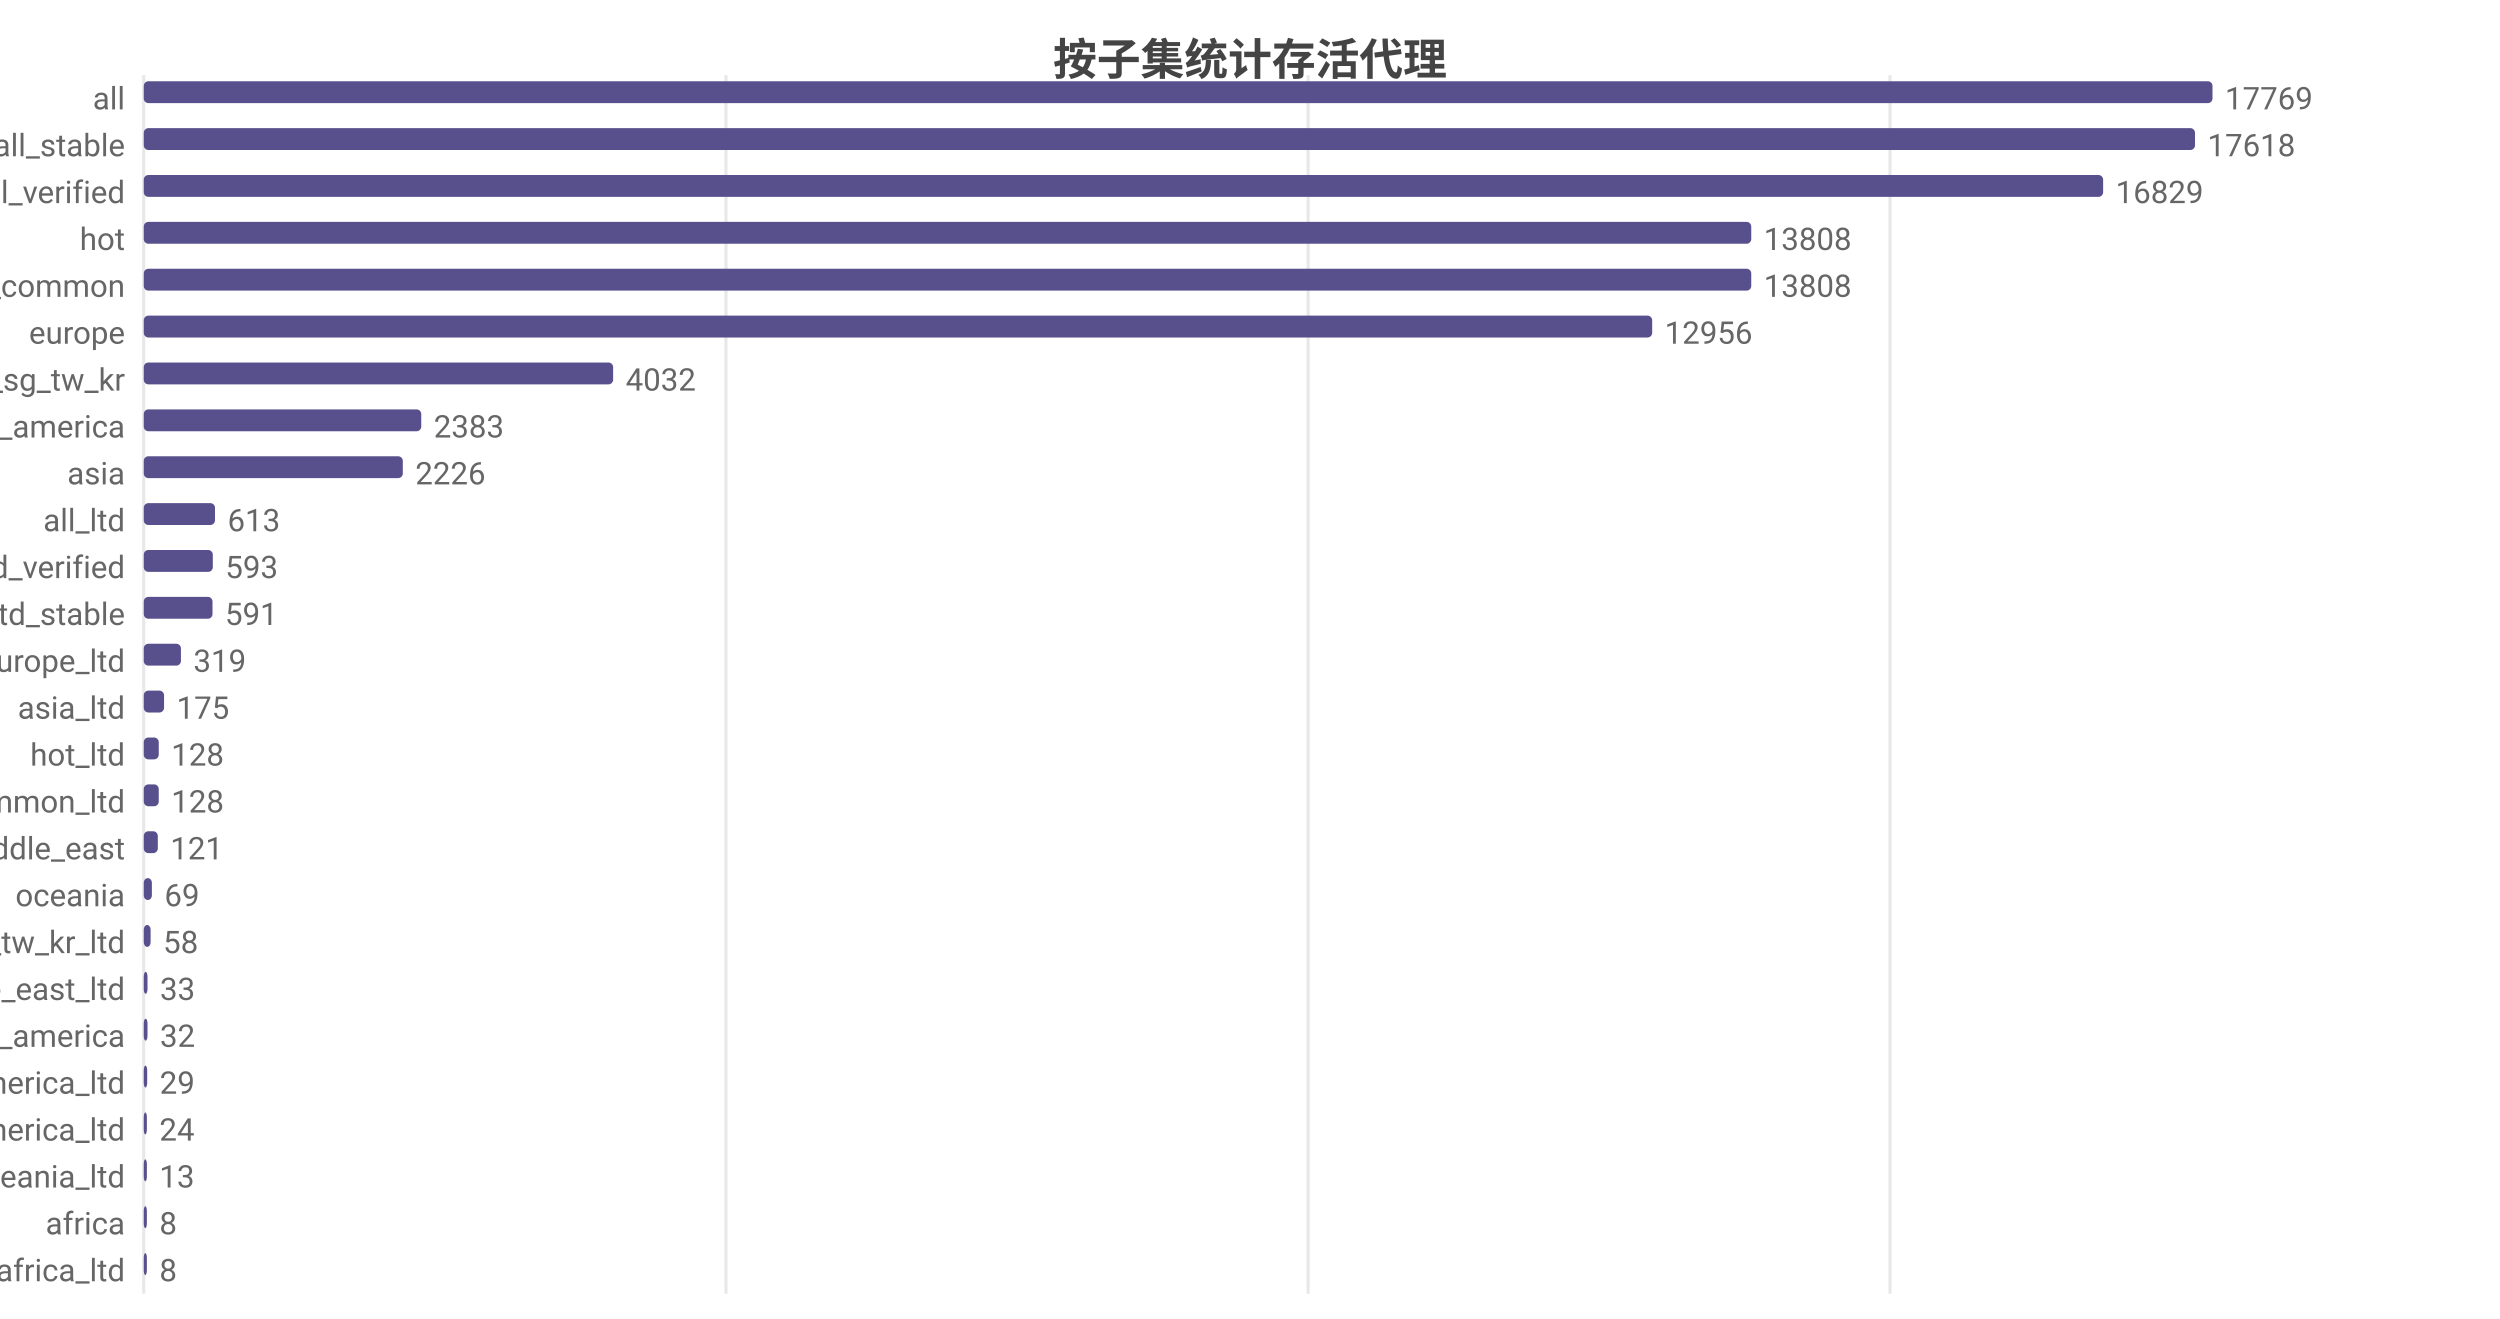
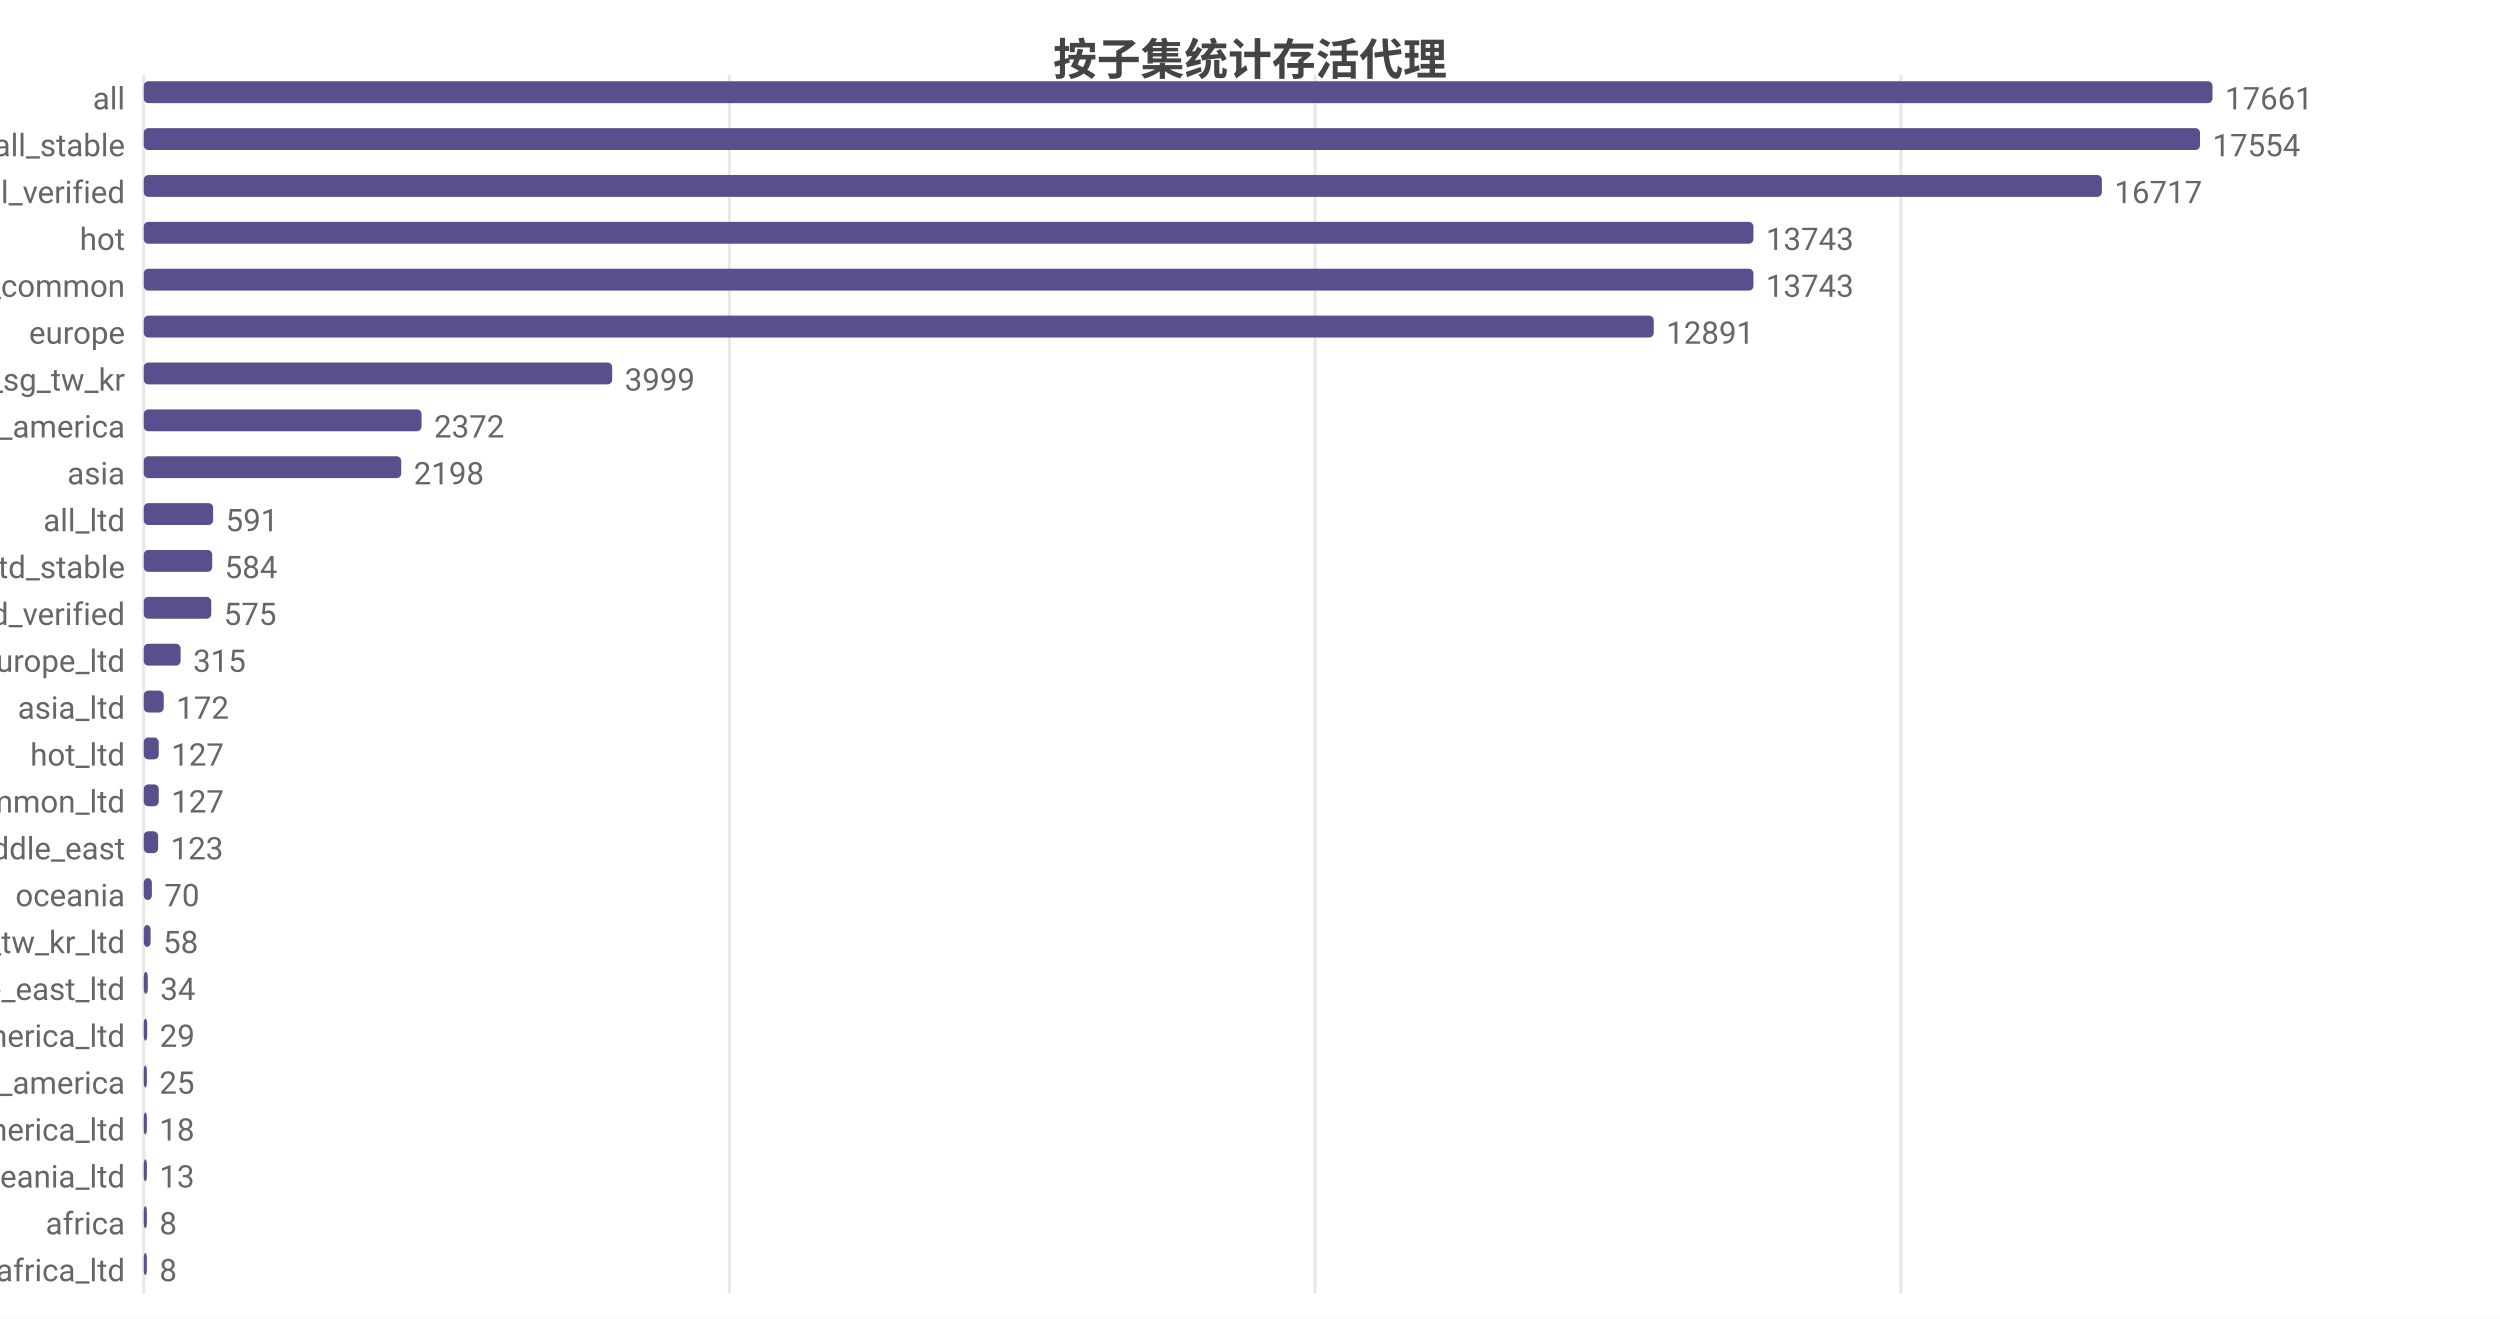
<svg xmlns="http://www.w3.org/2000/svg" width="800" height="422" viewBox="0 0 800 422">
  <rect width="800" height="422" fill="#ffffff" />
  <style>text{font-family:system-ui,-apple-system,'Segoe UI',Roboto,'PingFang SC','Microsoft YaHei','Noto Sans CJK SC',sans-serif}.g{stroke:#e8e8e8;stroke-width:1}.a{stroke:#999;stroke-width:1}.t{font-size:10px;fill:#666}.m{font-size:10px;text-anchor:middle;fill:#666}.e{font-size:10px;text-anchor:end;fill:#666}.l{font-size:11px;fill:#333}.tt{font-size:14px;font-weight:600;text-anchor:middle;fill:#444}.em{font-size:13px;text-anchor:middle;fill:#999}</style>
  <text class="tt" x="400.0" y="24">按子集统计存活代理</text>
  <line class="g" x1="46" y1="24" x2="46" y2="414" />
-   <line class="g" x1="232.3" y1="24" x2="232.3" y2="414" />
-   <line class="g" x1="418.6" y1="24" x2="418.6" y2="414" />
-   <line class="g" x1="604.8" y1="24" x2="604.8" y2="414" />
+   <line class="g" x1="233.4" y1="24" x2="233.4" y2="414" />
+   <line class="g" x1="420.8" y1="24" x2="420.8" y2="414" />
+   <line class="g" x1="608.3" y1="24" x2="608.3" y2="414" />
  <text class="e" x="40" y="35">all</text>
  <rect x="46" y="26" width="662" height="7" fill="#58508d" rx="1.5" />
-   <text class="t" x="712" y="35">17769</text>
+   <text class="t" x="712" y="35">17661</text>
  <text class="e" x="40" y="50">all_stable</text>
-   <rect x="46" y="41" width="656.4" height="7" fill="#58508d" rx="1.5" />
-   <text class="t" x="706.4" y="50">17618</text>
+   <rect x="46" y="41" width="658.0" height="7" fill="#58508d" rx="1.5" />
+   <text class="t" x="708.0" y="50">17554</text>
  <text class="e" x="40" y="65">all_verified</text>
-   <rect x="46" y="56" width="627.0" height="7" fill="#58508d" rx="1.5" />
-   <text class="t" x="677.0" y="65">16829</text>
+   <rect x="46" y="56" width="626.6" height="7" fill="#58508d" rx="1.5" />
+   <text class="t" x="676.6" y="65">16717</text>
  <text class="e" x="40" y="80">hot</text>
-   <rect x="46" y="71" width="514.4" height="7" fill="#58508d" rx="1.5" />
-   <text class="t" x="564.4" y="80">13808</text>
+   <rect x="46" y="71" width="515.1" height="7" fill="#58508d" rx="1.5" />
+   <text class="t" x="565.1" y="80">13743</text>
  <text class="e" x="40" y="95">cn_common</text>
-   <rect x="46" y="86" width="514.4" height="7" fill="#58508d" rx="1.5" />
-   <text class="t" x="564.4" y="95">13808</text>
+   <rect x="46" y="86" width="515.1" height="7" fill="#58508d" rx="1.5" />
+   <text class="t" x="565.1" y="95">13743</text>
  <text class="e" x="40" y="110">europe</text>
-   <rect x="46" y="101" width="482.7" height="7" fill="#58508d" rx="1.5" />
-   <text class="t" x="532.7" y="110">12956</text>
+   <rect x="46" y="101" width="483.2" height="7" fill="#58508d" rx="1.5" />
+   <text class="t" x="533.2" y="110">12891</text>
  <text class="e" x="40" y="125">hk_us_jp_sg_tw_kr</text>
-   <rect x="46" y="116" width="150.2" height="7" fill="#58508d" rx="1.5" />
-   <text class="t" x="200.2" y="125">4032</text>
+   <rect x="46" y="116" width="149.9" height="7" fill="#58508d" rx="1.5" />
+   <text class="t" x="199.9" y="125">3999</text>
  <text class="e" x="40" y="140">north_america</text>
-   <rect x="46" y="131" width="88.8" height="7" fill="#58508d" rx="1.5" />
-   <text class="t" x="138.8" y="140">2383</text>
+   <rect x="46" y="131" width="88.9" height="7" fill="#58508d" rx="1.5" />
+   <text class="t" x="138.9" y="140">2372</text>
  <text class="e" x="40" y="155">asia</text>
-   <rect x="46" y="146" width="82.9" height="7" fill="#58508d" rx="1.5" />
-   <text class="t" x="132.9" y="155">2226</text>
+   <rect x="46" y="146" width="82.4" height="7" fill="#58508d" rx="1.5" />
+   <text class="t" x="132.4" y="155">2198</text>
  <text class="e" x="40" y="170">all_ltd</text>
-   <rect x="46" y="161" width="22.8" height="7" fill="#58508d" rx="1.5" />
-   <text class="t" x="72.8" y="170">613</text>
-   <text class="e" x="40" y="185">all_ltd_verified</text>
-   <rect x="46" y="176" width="22.1" height="7" fill="#58508d" rx="1.5" />
-   <text class="t" x="72.1" y="185">593</text>
-   <text class="e" x="40" y="200">all_ltd_stable</text>
-   <rect x="46" y="191" width="22.0" height="7" fill="#58508d" rx="1.5" />
-   <text class="t" x="72.0" y="200">591</text>
+   <rect x="46" y="161" width="22.2" height="7" fill="#58508d" rx="1.5" />
+   <text class="t" x="72.2" y="170">591</text>
+   <text class="e" x="40" y="185">all_ltd_stable</text>
+   <rect x="46" y="176" width="21.9" height="7" fill="#58508d" rx="1.5" />
+   <text class="t" x="71.9" y="185">584</text>
+   <text class="e" x="40" y="200">all_ltd_verified</text>
+   <rect x="46" y="191" width="21.6" height="7" fill="#58508d" rx="1.5" />
+   <text class="t" x="71.6" y="200">575</text>
  <text class="e" x="40" y="215">europe_ltd</text>
-   <rect x="46" y="206" width="11.9" height="7" fill="#58508d" rx="1.5" />
-   <text class="t" x="61.9" y="215">319</text>
+   <rect x="46" y="206" width="11.8" height="7" fill="#58508d" rx="1.5" />
+   <text class="t" x="61.8" y="215">315</text>
  <text class="e" x="40" y="230">asia_ltd</text>
-   <rect x="46" y="221" width="6.5" height="7" fill="#58508d" rx="1.5" />
-   <text class="t" x="56.5" y="230">175</text>
+   <rect x="46" y="221" width="6.4" height="7" fill="#58508d" rx="1.5" />
+   <text class="t" x="56.4" y="230">172</text>
  <text class="e" x="40" y="245">hot_ltd</text>
  <rect x="46" y="236" width="4.8" height="7" fill="#58508d" rx="1.5" />
-   <text class="t" x="54.8" y="245">128</text>
+   <text class="t" x="54.8" y="245">127</text>
  <text class="e" x="40" y="260">cn_common_ltd</text>
  <rect x="46" y="251" width="4.8" height="7" fill="#58508d" rx="1.5" />
-   <text class="t" x="54.8" y="260">128</text>
+   <text class="t" x="54.8" y="260">127</text>
  <text class="e" x="40" y="275">middle_east</text>
-   <rect x="46" y="266" width="4.5" height="7" fill="#58508d" rx="1.5" />
-   <text class="t" x="54.5" y="275">121</text>
+   <rect x="46" y="266" width="4.6" height="7" fill="#58508d" rx="1.5" />
+   <text class="t" x="54.6" y="275">123</text>
  <text class="e" x="40" y="290">oceania</text>
  <rect x="46" y="281" width="2.6" height="7" fill="#58508d" rx="1.5" />
-   <text class="t" x="52.6" y="290">69</text>
+   <text class="t" x="52.6" y="290">70</text>
  <text class="e" x="40" y="305">hk_us_jp_sg_tw_kr_ltd</text>
  <rect x="46" y="296" width="2.2" height="7" fill="#58508d" rx="1.5" />
  <text class="t" x="52.2" y="305">58</text>
  <text class="e" x="40" y="320">middle_east_ltd</text>
-   <rect x="46" y="311" width="1.2" height="7" fill="#58508d" rx="1.5" />
-   <text class="t" x="51.2" y="320">33</text>
-   <text class="e" x="40" y="335">south_america</text>
-   <rect x="46" y="326" width="1.2" height="7" fill="#58508d" rx="1.5" />
-   <text class="t" x="51.2" y="335">32</text>
-   <text class="e" x="40" y="350">north_america_ltd</text>
-   <rect x="46" y="341" width="1.1" height="7" fill="#58508d" rx="1.5" />
-   <text class="t" x="51.1" y="350">29</text>
+   <rect x="46" y="311" width="1.3" height="7" fill="#58508d" rx="1.5" />
+   <text class="t" x="51.3" y="320">34</text>
+   <text class="e" x="40" y="335">north_america_ltd</text>
+   <rect x="46" y="326" width="1.1" height="7" fill="#58508d" rx="1.5" />
+   <text class="t" x="51.1" y="335">29</text>
+   <text class="e" x="40" y="350">south_america</text>
+   <rect x="46" y="341" width="1" height="7" fill="#58508d" rx="1.5" />
+   <text class="t" x="51" y="350">25</text>
  <text class="e" x="40" y="365">south_america_ltd</text>
  <rect x="46" y="356" width="1" height="7" fill="#58508d" rx="1.5" />
-   <text class="t" x="51" y="365">24</text>
+   <text class="t" x="51" y="365">18</text>
  <text class="e" x="40" y="380">oceania_ltd</text>
  <rect x="46" y="371" width="1" height="7" fill="#58508d" rx="1.5" />
  <text class="t" x="51" y="380">13</text>
  <text class="e" x="40" y="395">africa</text>
  <rect x="46" y="386" width="1" height="7" fill="#58508d" rx="1.5" />
  <text class="t" x="51" y="395">8</text>
  <text class="e" x="40" y="410">africa_ltd</text>
  <rect x="46" y="401" width="1" height="7" fill="#58508d" rx="1.5" />
  <text class="t" x="51" y="410">8</text>
</svg>
